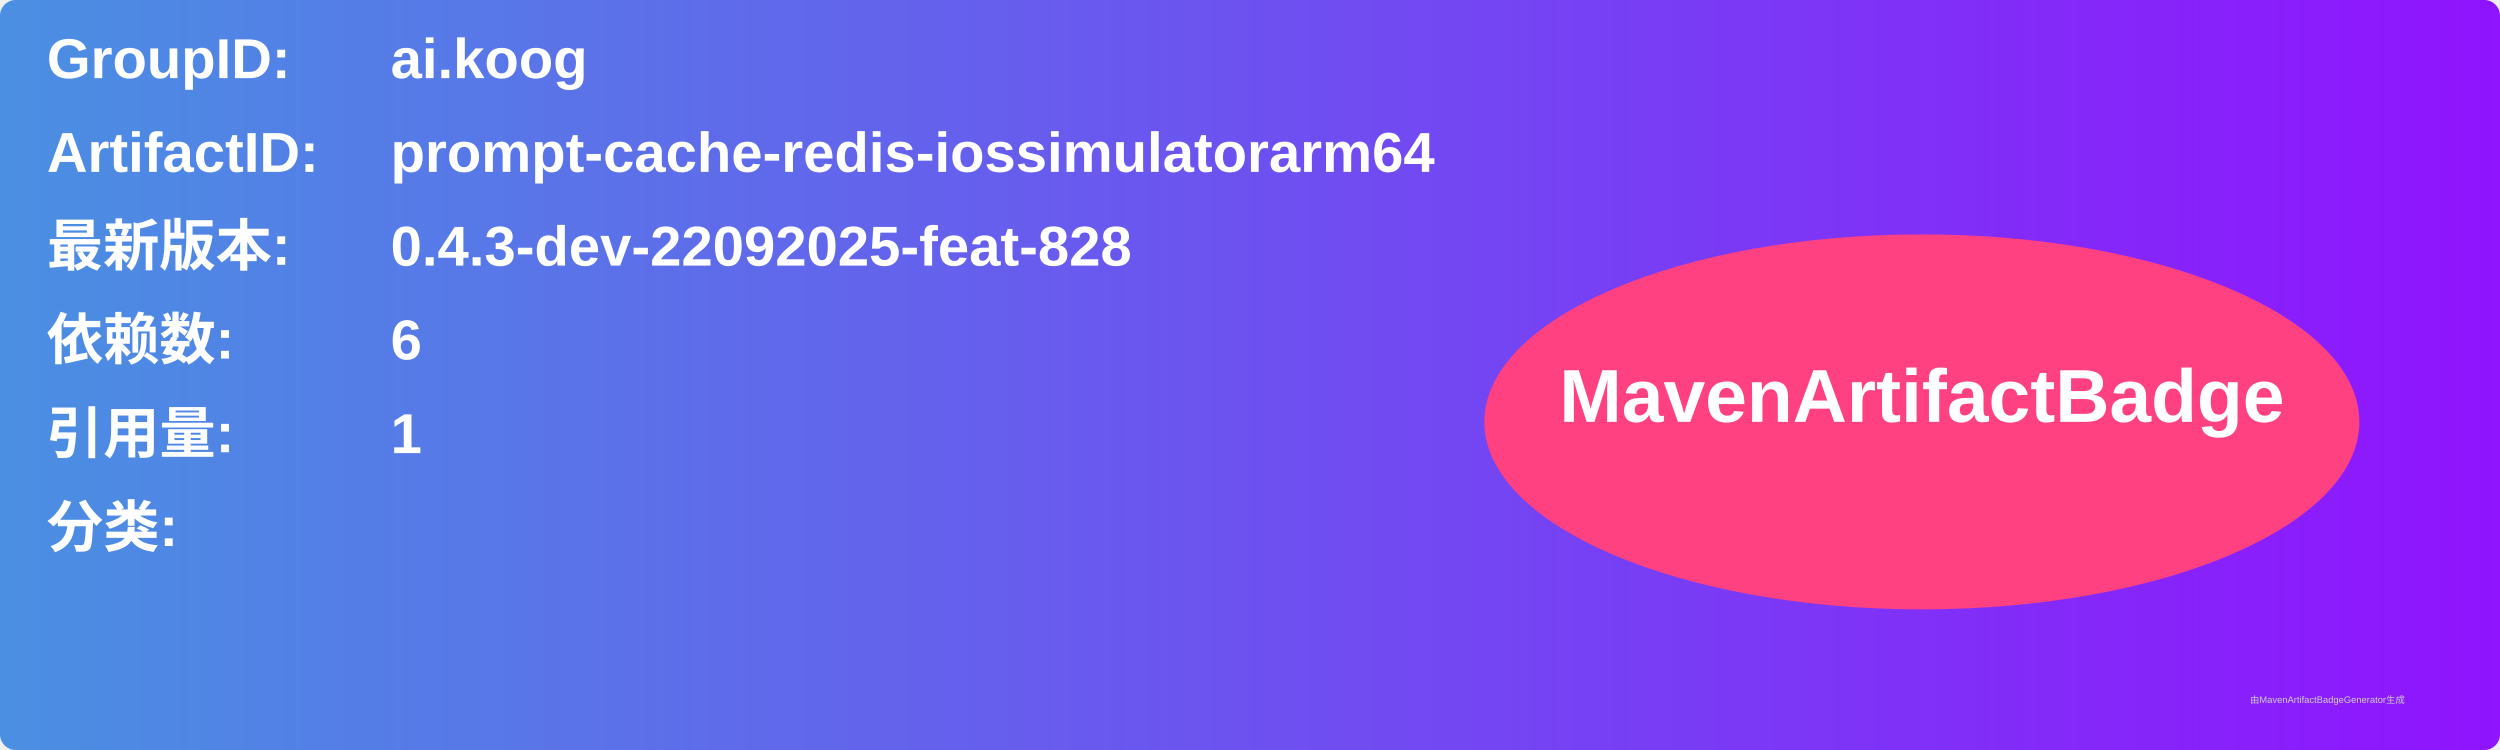
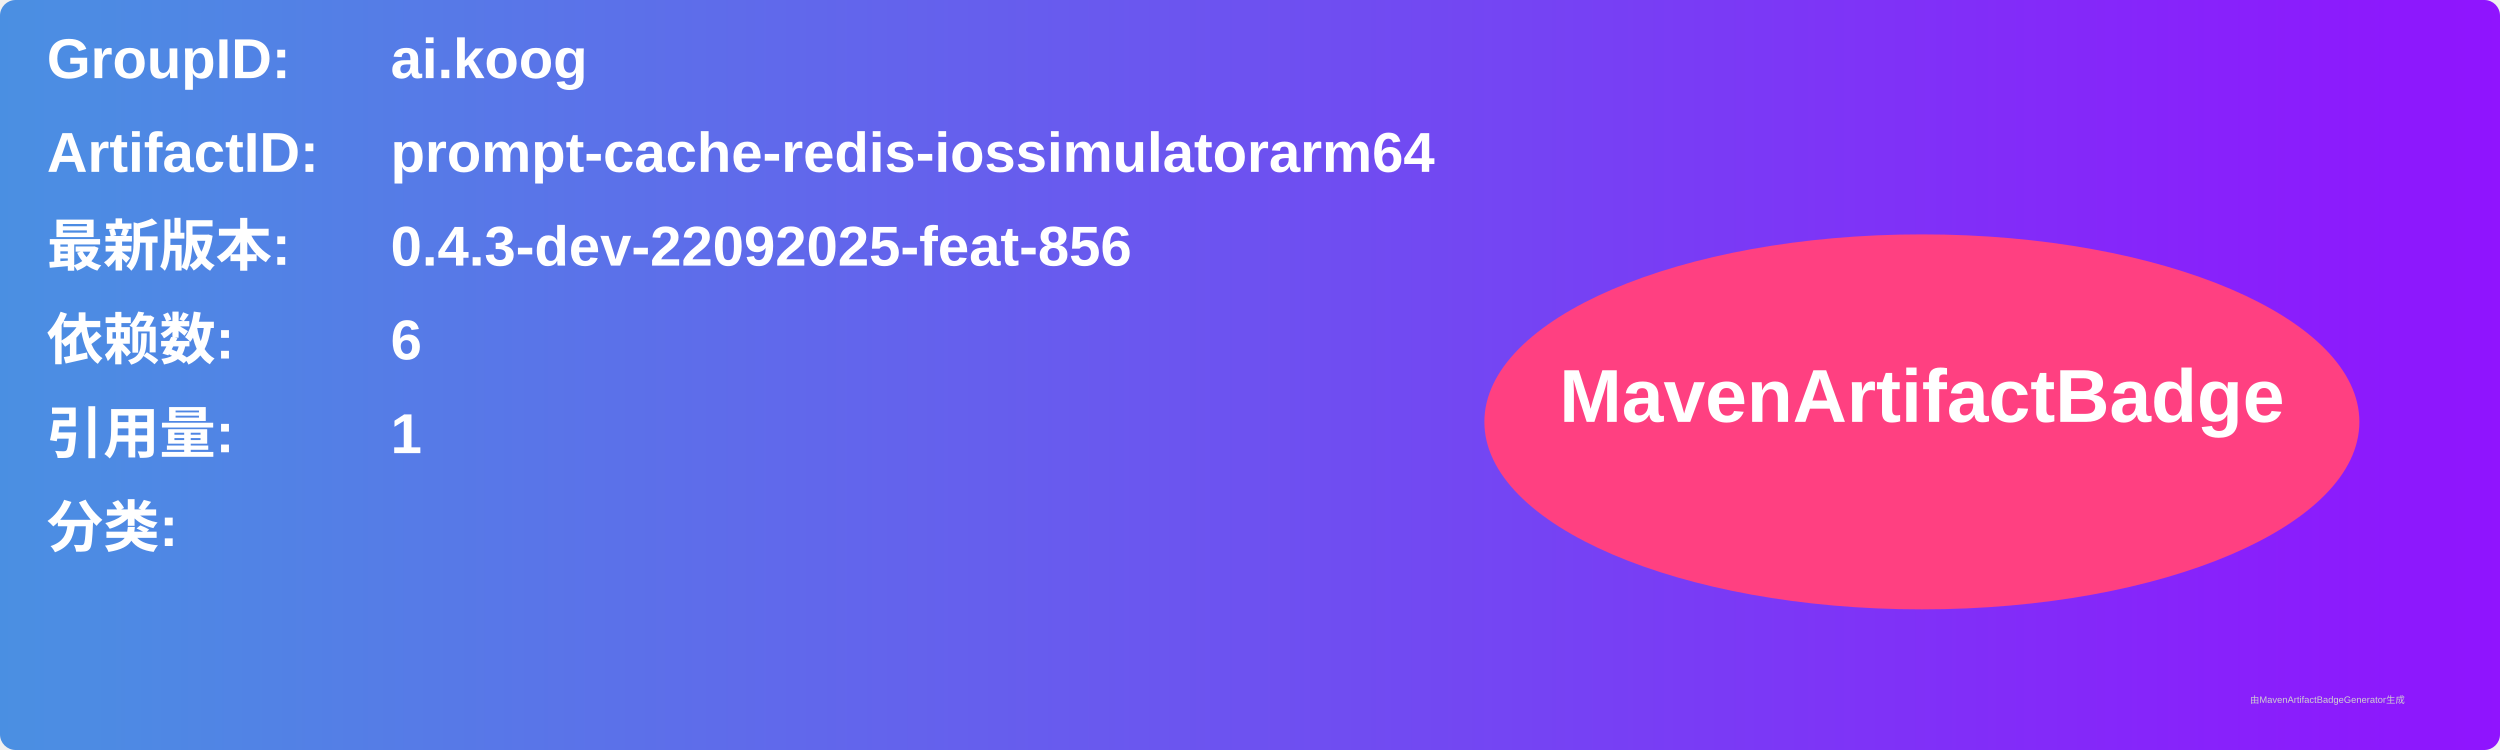
<svg xmlns="http://www.w3.org/2000/svg" width="800" height="240" viewBox="0 0 800 240">
  <linearGradient id="grad" x1="0%" y1="0%" x2="100%" y2="0%">
    <stop offset="0%" stop-color="#4a90e2" />
    <stop offset="100%" stop-color="#9013fe" />
  </linearGradient>
  <rect width="100%" height="100%" rx="5" ry="5" fill="url(#grad)" />
  <g transform="translate(15, 15)">
    <text x="0" y="10" font-family="Arial" font-size="18" fill="white" font-weight="bold" width="260">GroupID:</text>
    <text x="110" y="10" font-family="Arial" font-size="18" fill="white" font-weight="bold" width="460">ai.koog</text>
    <text x="0" y="40" font-family="Arial" font-size="18" fill="white" font-weight="bold" width="260">ArtifactID:</text>
    <text x="110" y="40" font-family="Arial" font-size="18" fill="white" font-weight="bold" width="460">prompt-cache-redis-iossimulatorarm64</text>
    <text x="0" y="70" font-family="Arial" font-size="18" fill="white" font-weight="bold">最新版本:</text>
    <text x="110" y="70" font-family="Arial" font-size="18" fill="white" font-weight="bold">
-       <tspan font-weight="bold">0.4.3-dev-22092025-feat-828</tspan>
+       <tspan font-weight="bold">0.4.3-dev-22092025-feat-856</tspan>
    </text>
    <text x="0" y="100" font-family="Arial" font-size="18" fill="white" font-weight="bold">依赖数: </text>
    <text x="110" y="100" font-family="Arial" font-size="18" fill="white">
      <tspan font-weight="bold">6</tspan>
    </text>
    <text x="0" y="130" font-family="Arial" font-size="18" fill="white" font-weight="bold">引用量: </text>
    <text x="110" y="130" font-family="Arial" font-size="18" fill="white">
      <tspan font-weight="bold">1</tspan>
    </text>
    <text x="0" y="160" font-family="Arial" font-size="18" fill="white" font-weight="bold">分类:</text>
    <text x="10" y="190" font-family="Arial" font-size="10" fill="white">
      <tspan font-weight="bold" />
    </text>
    <ellipse cx="600" cy="120" rx="140" ry="60" fill="#ff4081" />
    <text x="600" y="120" text-anchor="middle" font-family="Arial" font-size="24" fill="white" font-weight="bold">MavenArtifactBadge</text>
  </g>
  <text x="720" y="225" font-family="Arial" font-size="3" fill="#d0d0d0">由MavenArtifactBadgeGenerator生成</text>
</svg>
